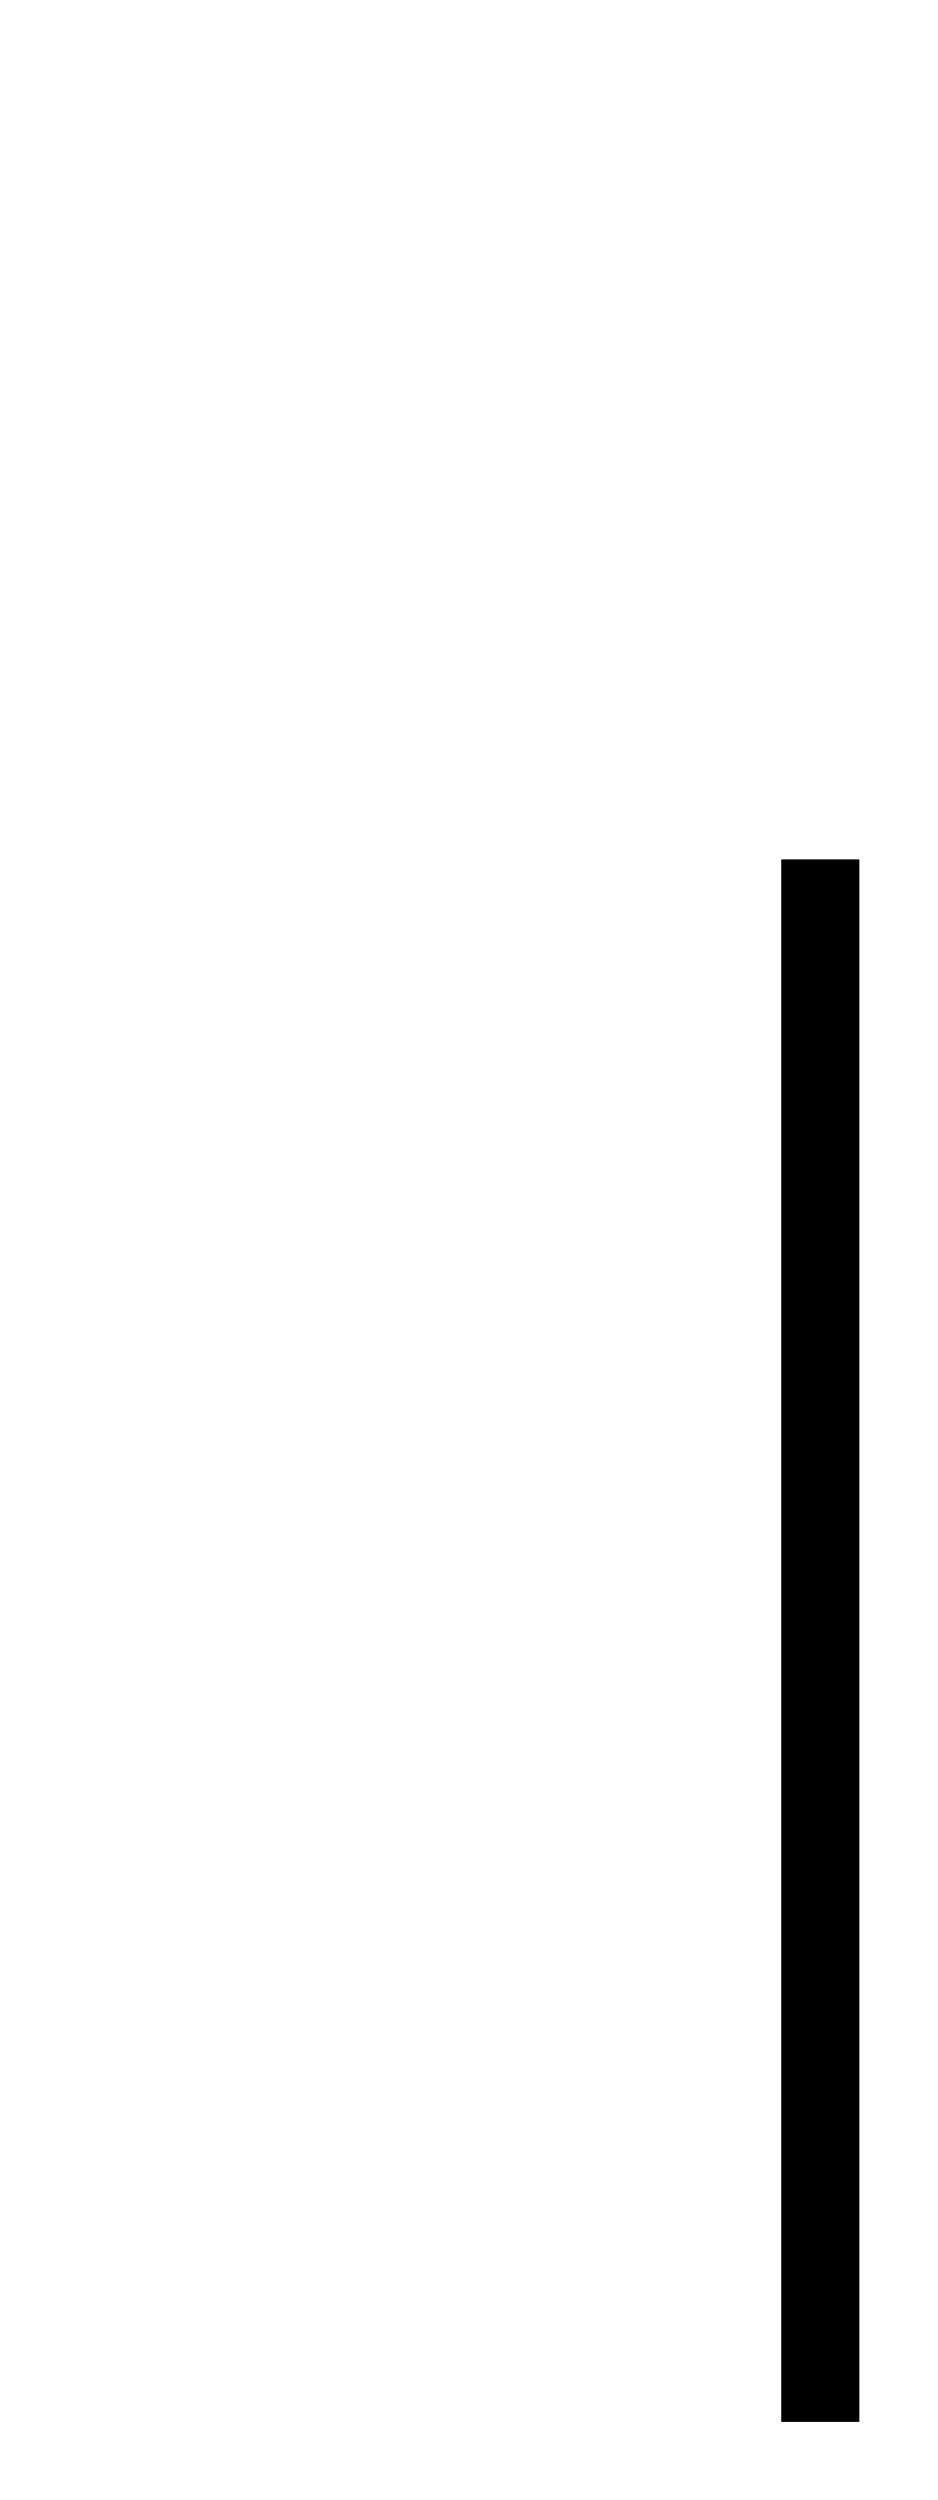
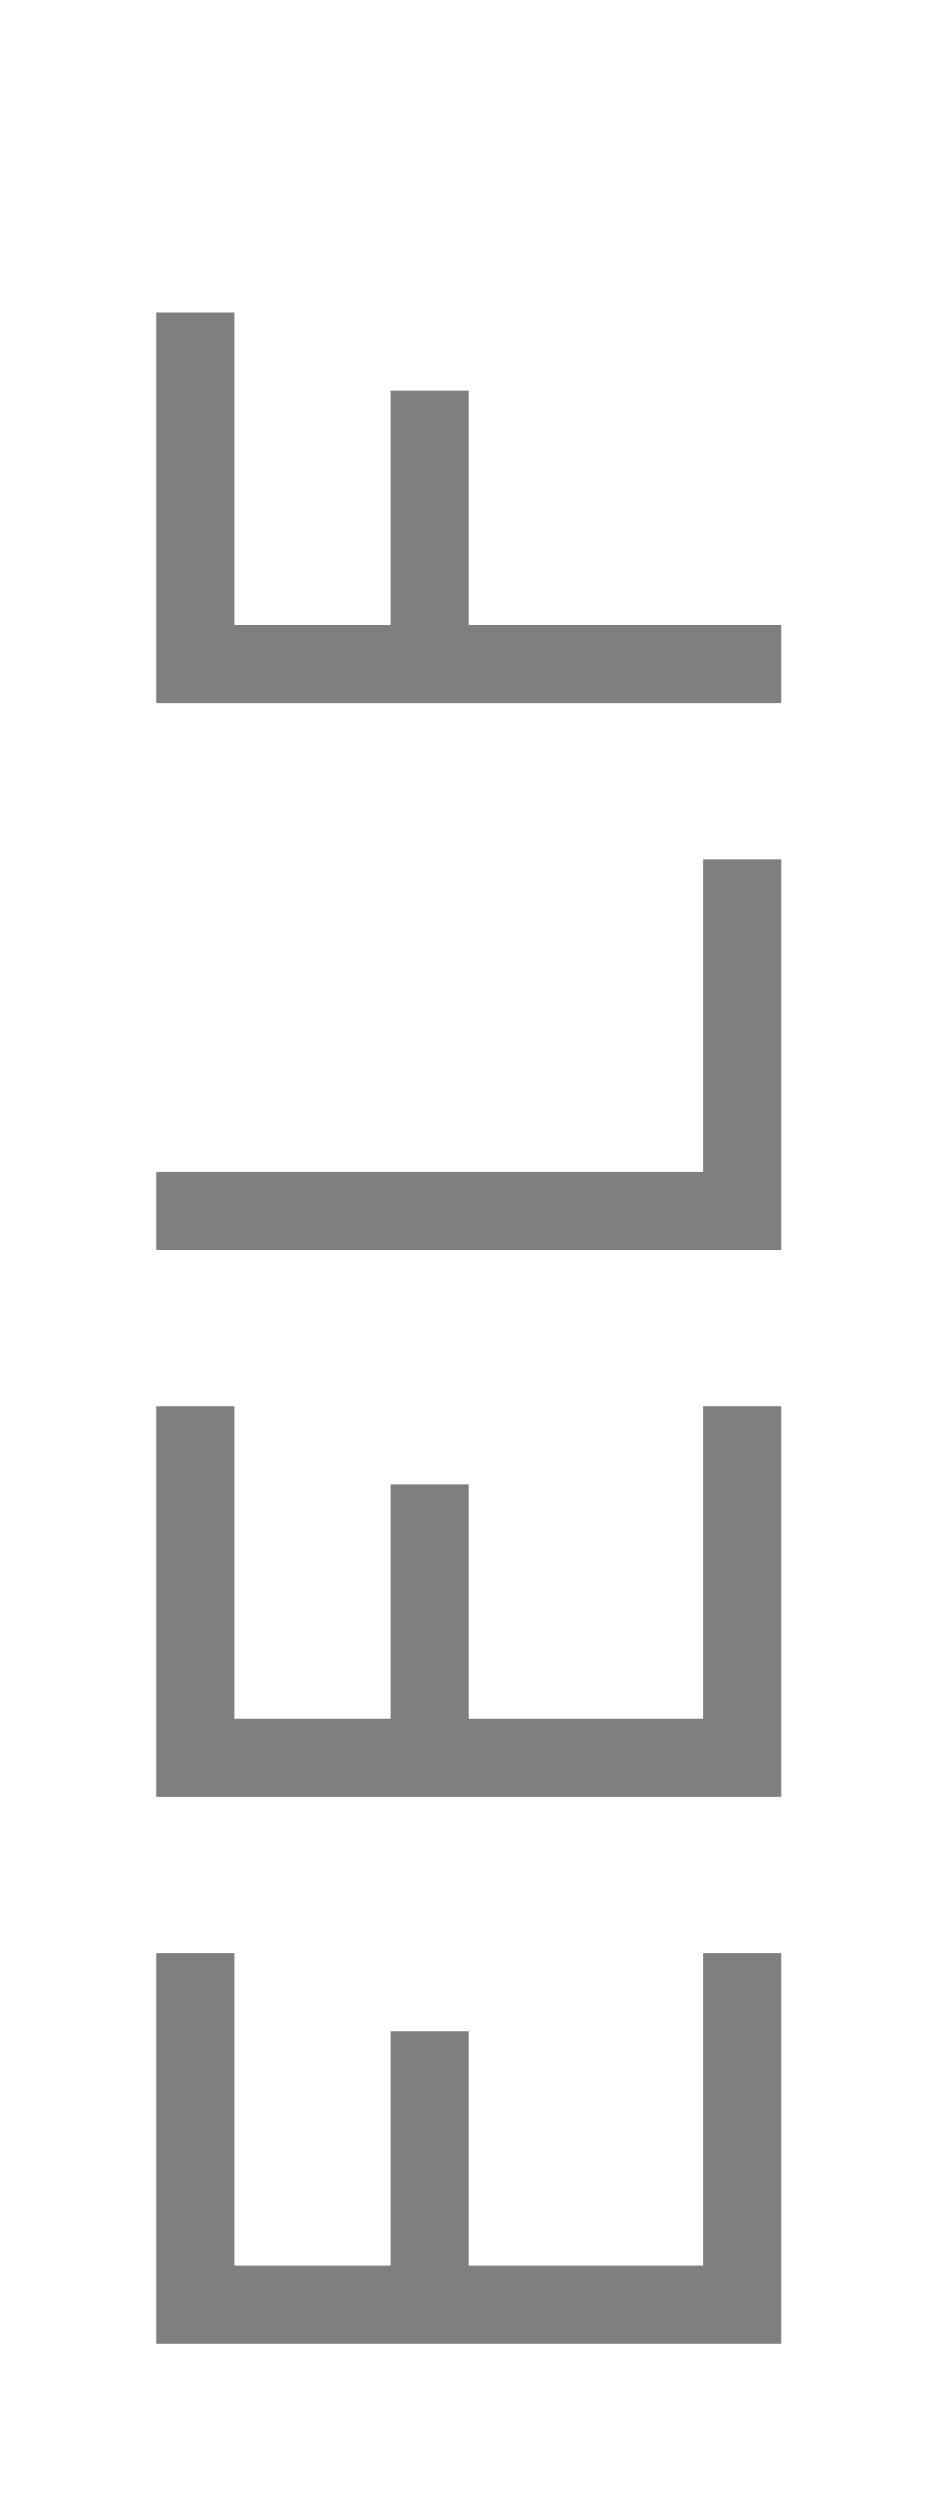
<svg xmlns="http://www.w3.org/2000/svg" width="100%" height="100%" viewBox="0 0 12 32" preserveAspectRatio="xMidYMid meet" version="1.1">
-   <path stroke="#000000" fill="none" d="M 10.5,11 L 10.5,31 " />
+   <path stroke="#7f7f7f" fill="none" d="M 9.5,25 L 9.5,29.5 L 2.5,29.5 L 2.5,25 M 5.5,29.5 L 5.5,26 " />
+   <path stroke="#7f7f7f" fill="none" d="M 9.5,18 L 9.5,22.5 L 2.5,22.5 L 2.5,18 M 5.5,22.5 L 5.5,19 " />
+   <path stroke="#7f7f7f" fill="none" d="M 9.5,11 L 9.5,15.5 L 2,15.5 " />
+   <path stroke="#7f7f7f" fill="none" d="M 10,8.5 L 2.5,8.5 L 2.5,4 M 5.5,8.5 L 5.5,5 " />
</svg>
